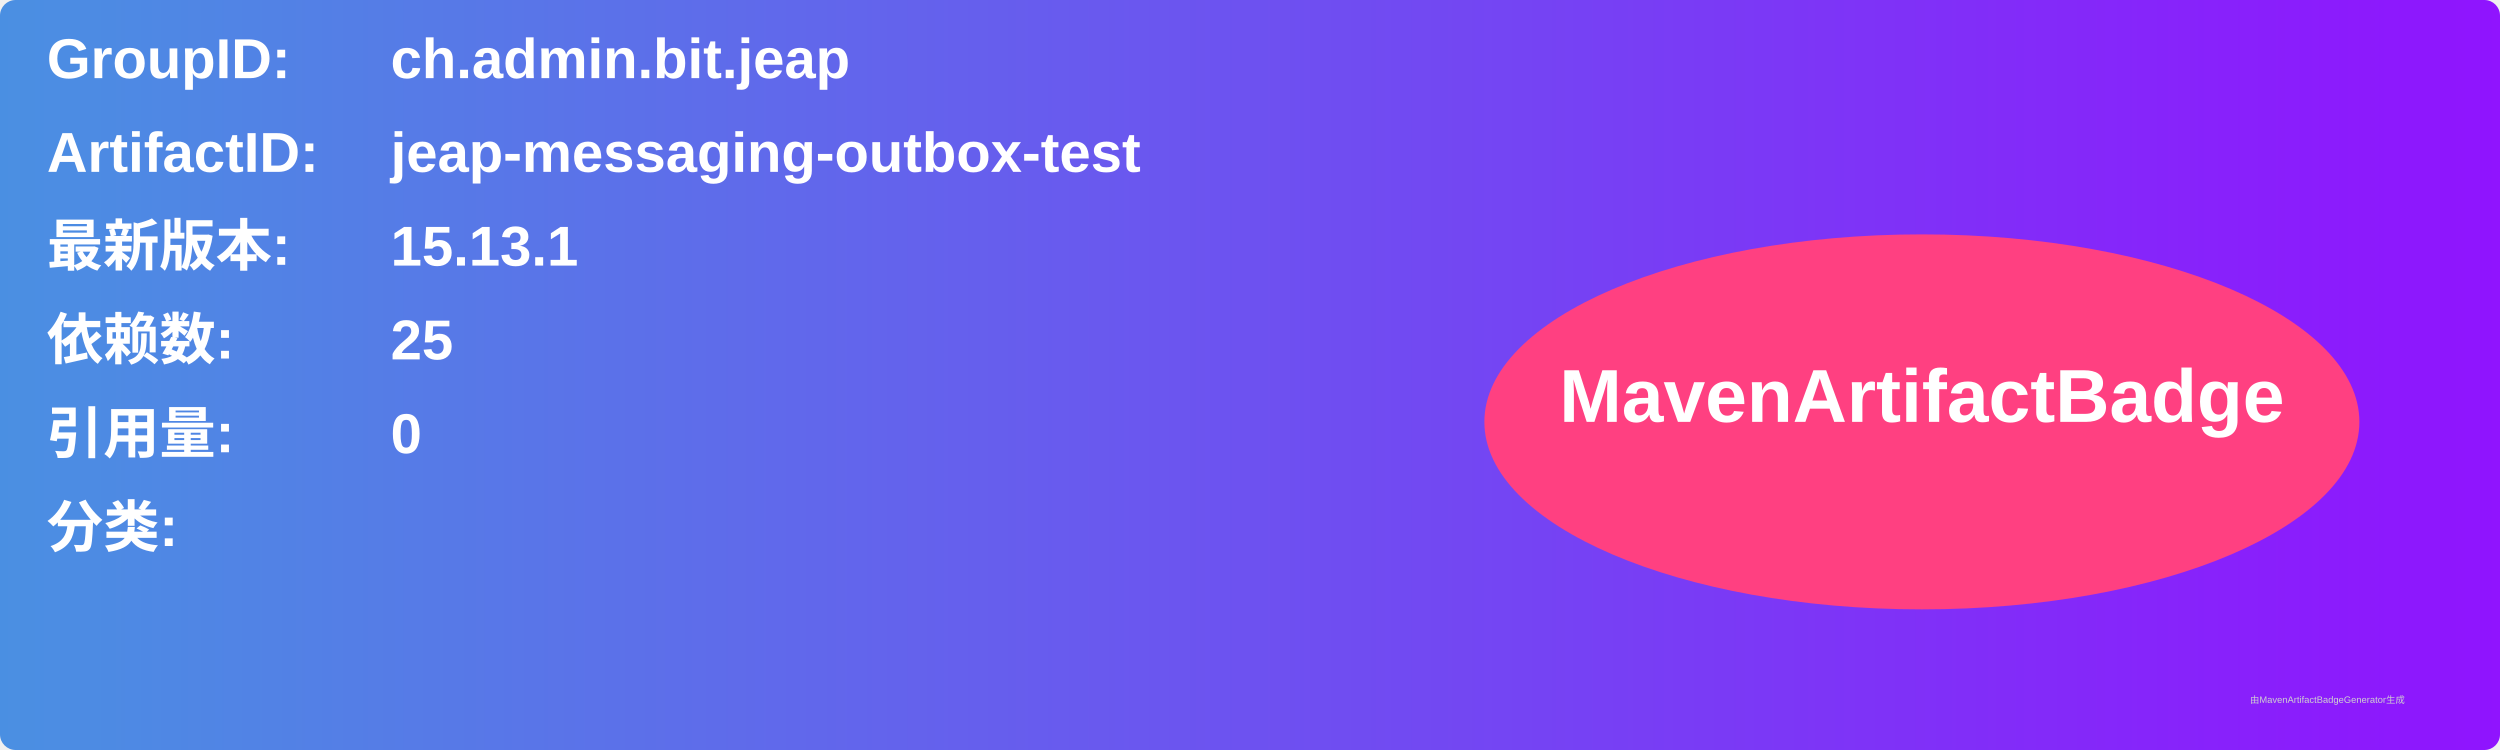
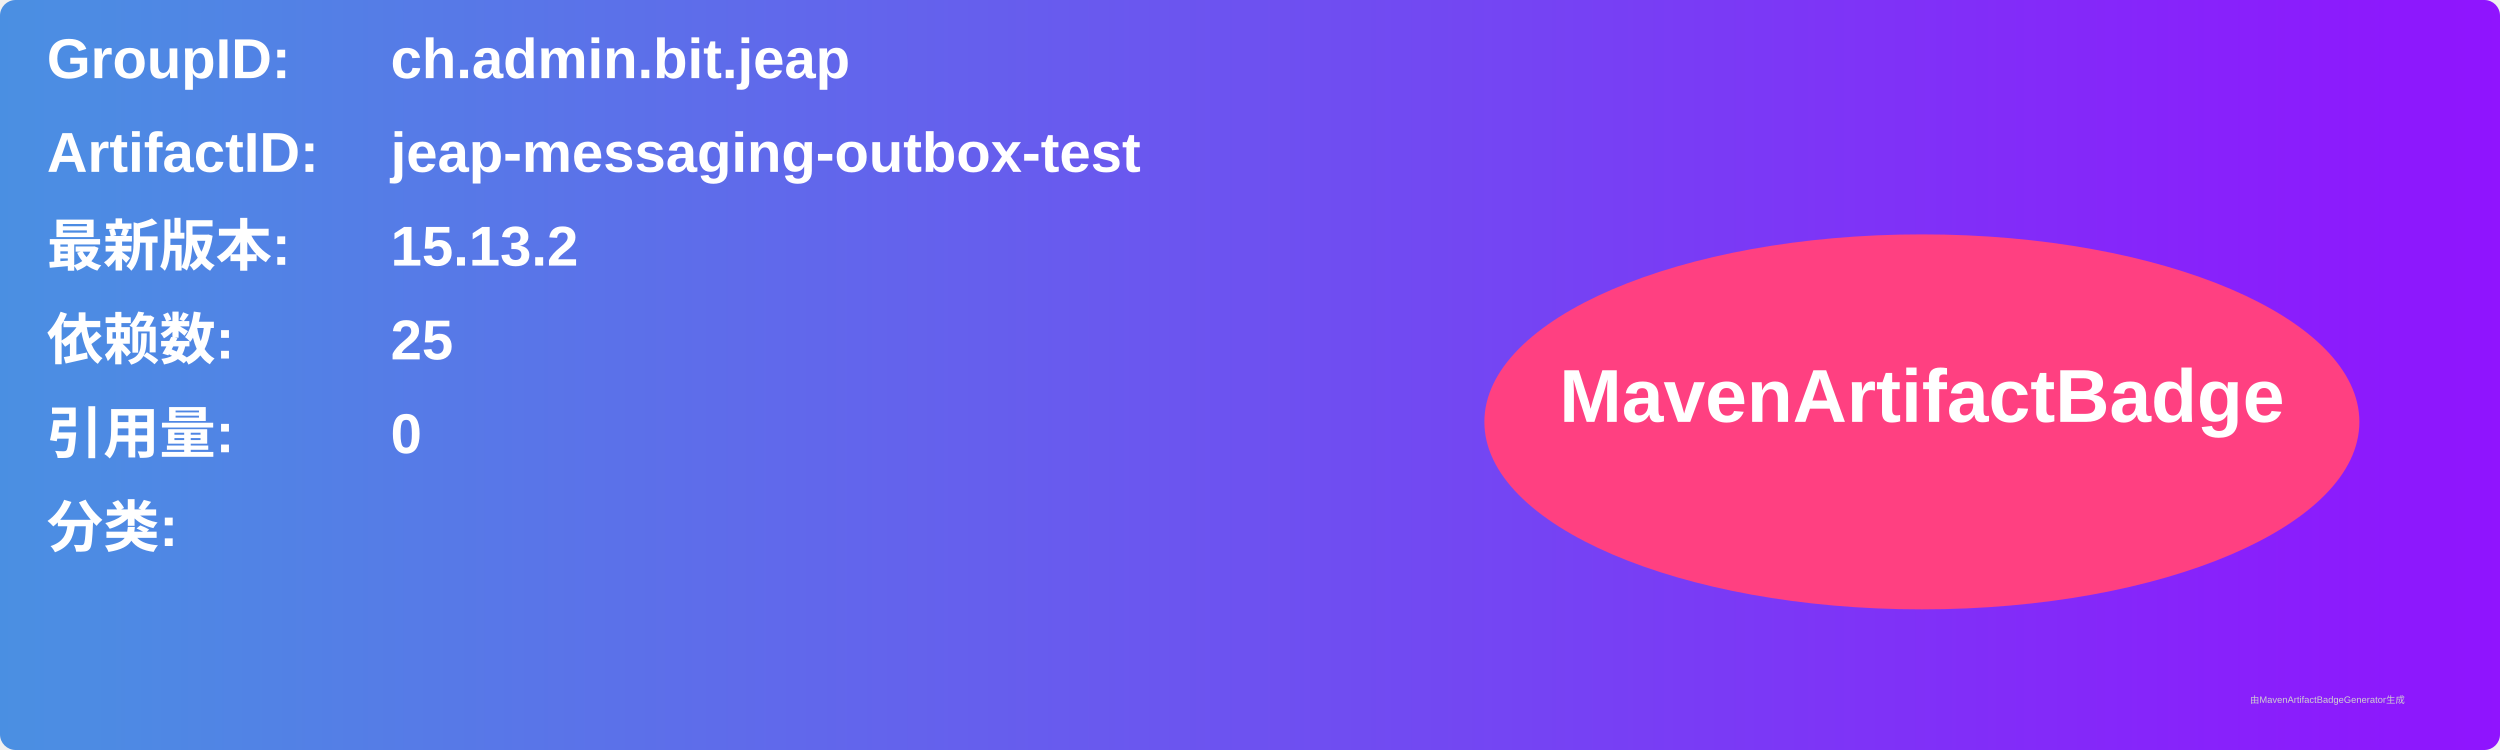
<svg xmlns="http://www.w3.org/2000/svg" width="800" height="240" viewBox="0 0 800 240">
  <linearGradient id="grad" x1="0%" y1="0%" x2="100%" y2="0%">
    <stop offset="0%" stop-color="#4a90e2" />
    <stop offset="100%" stop-color="#9013fe" />
  </linearGradient>
  <rect width="100%" height="100%" rx="5" ry="5" fill="url(#grad)" />
  <g transform="translate(15, 15)">
    <text x="0" y="10" font-family="Arial" font-size="18" fill="white" font-weight="bold" width="260">GroupID:</text>
    <text x="110" y="10" font-family="Arial" font-size="18" fill="white" font-weight="bold" width="460">ch.admin.bit.jeap</text>
    <text x="0" y="40" font-family="Arial" font-size="18" fill="white" font-weight="bold" width="260">ArtifactID:</text>
    <text x="110" y="40" font-family="Arial" font-size="18" fill="white" font-weight="bold" width="460">jeap-messaging-outbox-test</text>
    <text x="0" y="70" font-family="Arial" font-size="18" fill="white" font-weight="bold">最新版本:</text>
    <text x="110" y="70" font-family="Arial" font-size="18" fill="white" font-weight="bold">
-       <tspan font-weight="bold">15.13.1</tspan>
+       <tspan font-weight="bold">15.13.2</tspan>
    </text>
    <text x="0" y="100" font-family="Arial" font-size="18" fill="white" font-weight="bold">依赖数: </text>
    <text x="110" y="100" font-family="Arial" font-size="18" fill="white">
      <tspan font-weight="bold">25</tspan>
    </text>
    <text x="0" y="130" font-family="Arial" font-size="18" fill="white" font-weight="bold">引用量: </text>
    <text x="110" y="130" font-family="Arial" font-size="18" fill="white">
      <tspan font-weight="bold">0</tspan>
    </text>
    <text x="0" y="160" font-family="Arial" font-size="18" fill="white" font-weight="bold">分类:</text>
    <text x="10" y="190" font-family="Arial" font-size="10" fill="white">
      <tspan font-weight="bold" />
    </text>
    <ellipse cx="600" cy="120" rx="140" ry="60" fill="#ff4081" />
    <text x="600" y="120" text-anchor="middle" font-family="Arial" font-size="24" fill="white" font-weight="bold">MavenArtifactBadge</text>
  </g>
  <text x="720" y="225" font-family="Arial" font-size="3" fill="#d0d0d0">由MavenArtifactBadgeGenerator生成</text>
</svg>
